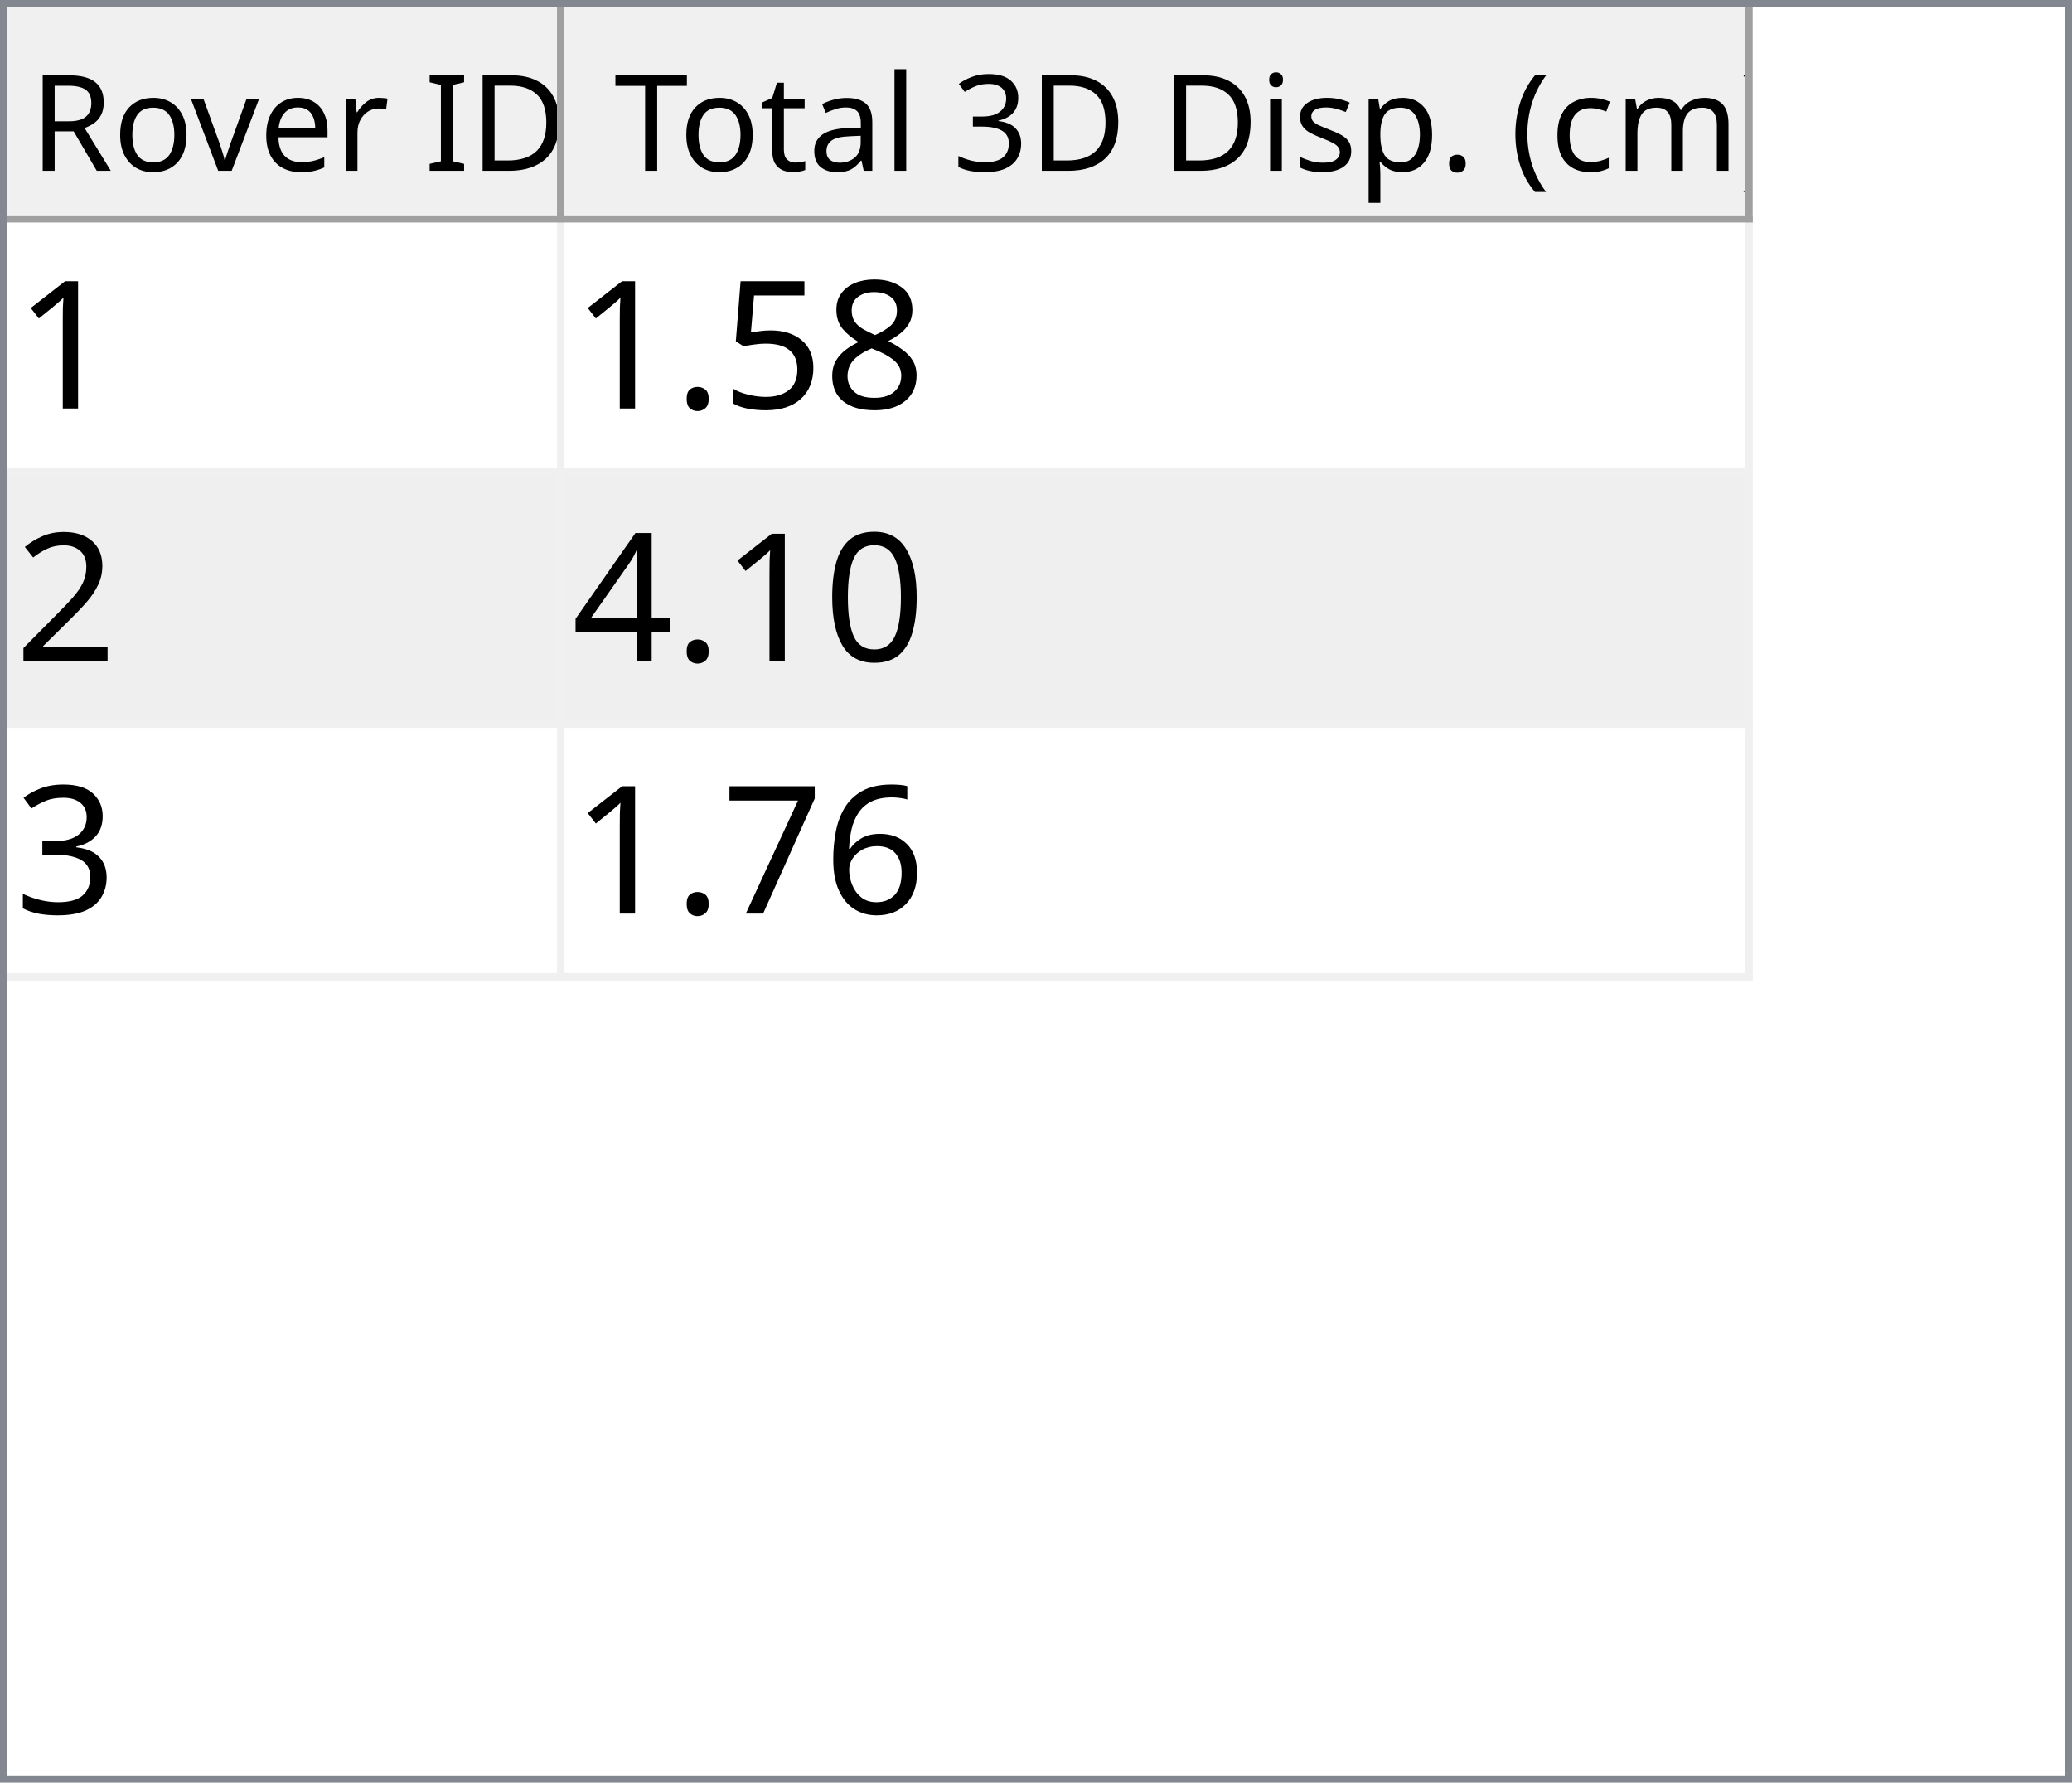
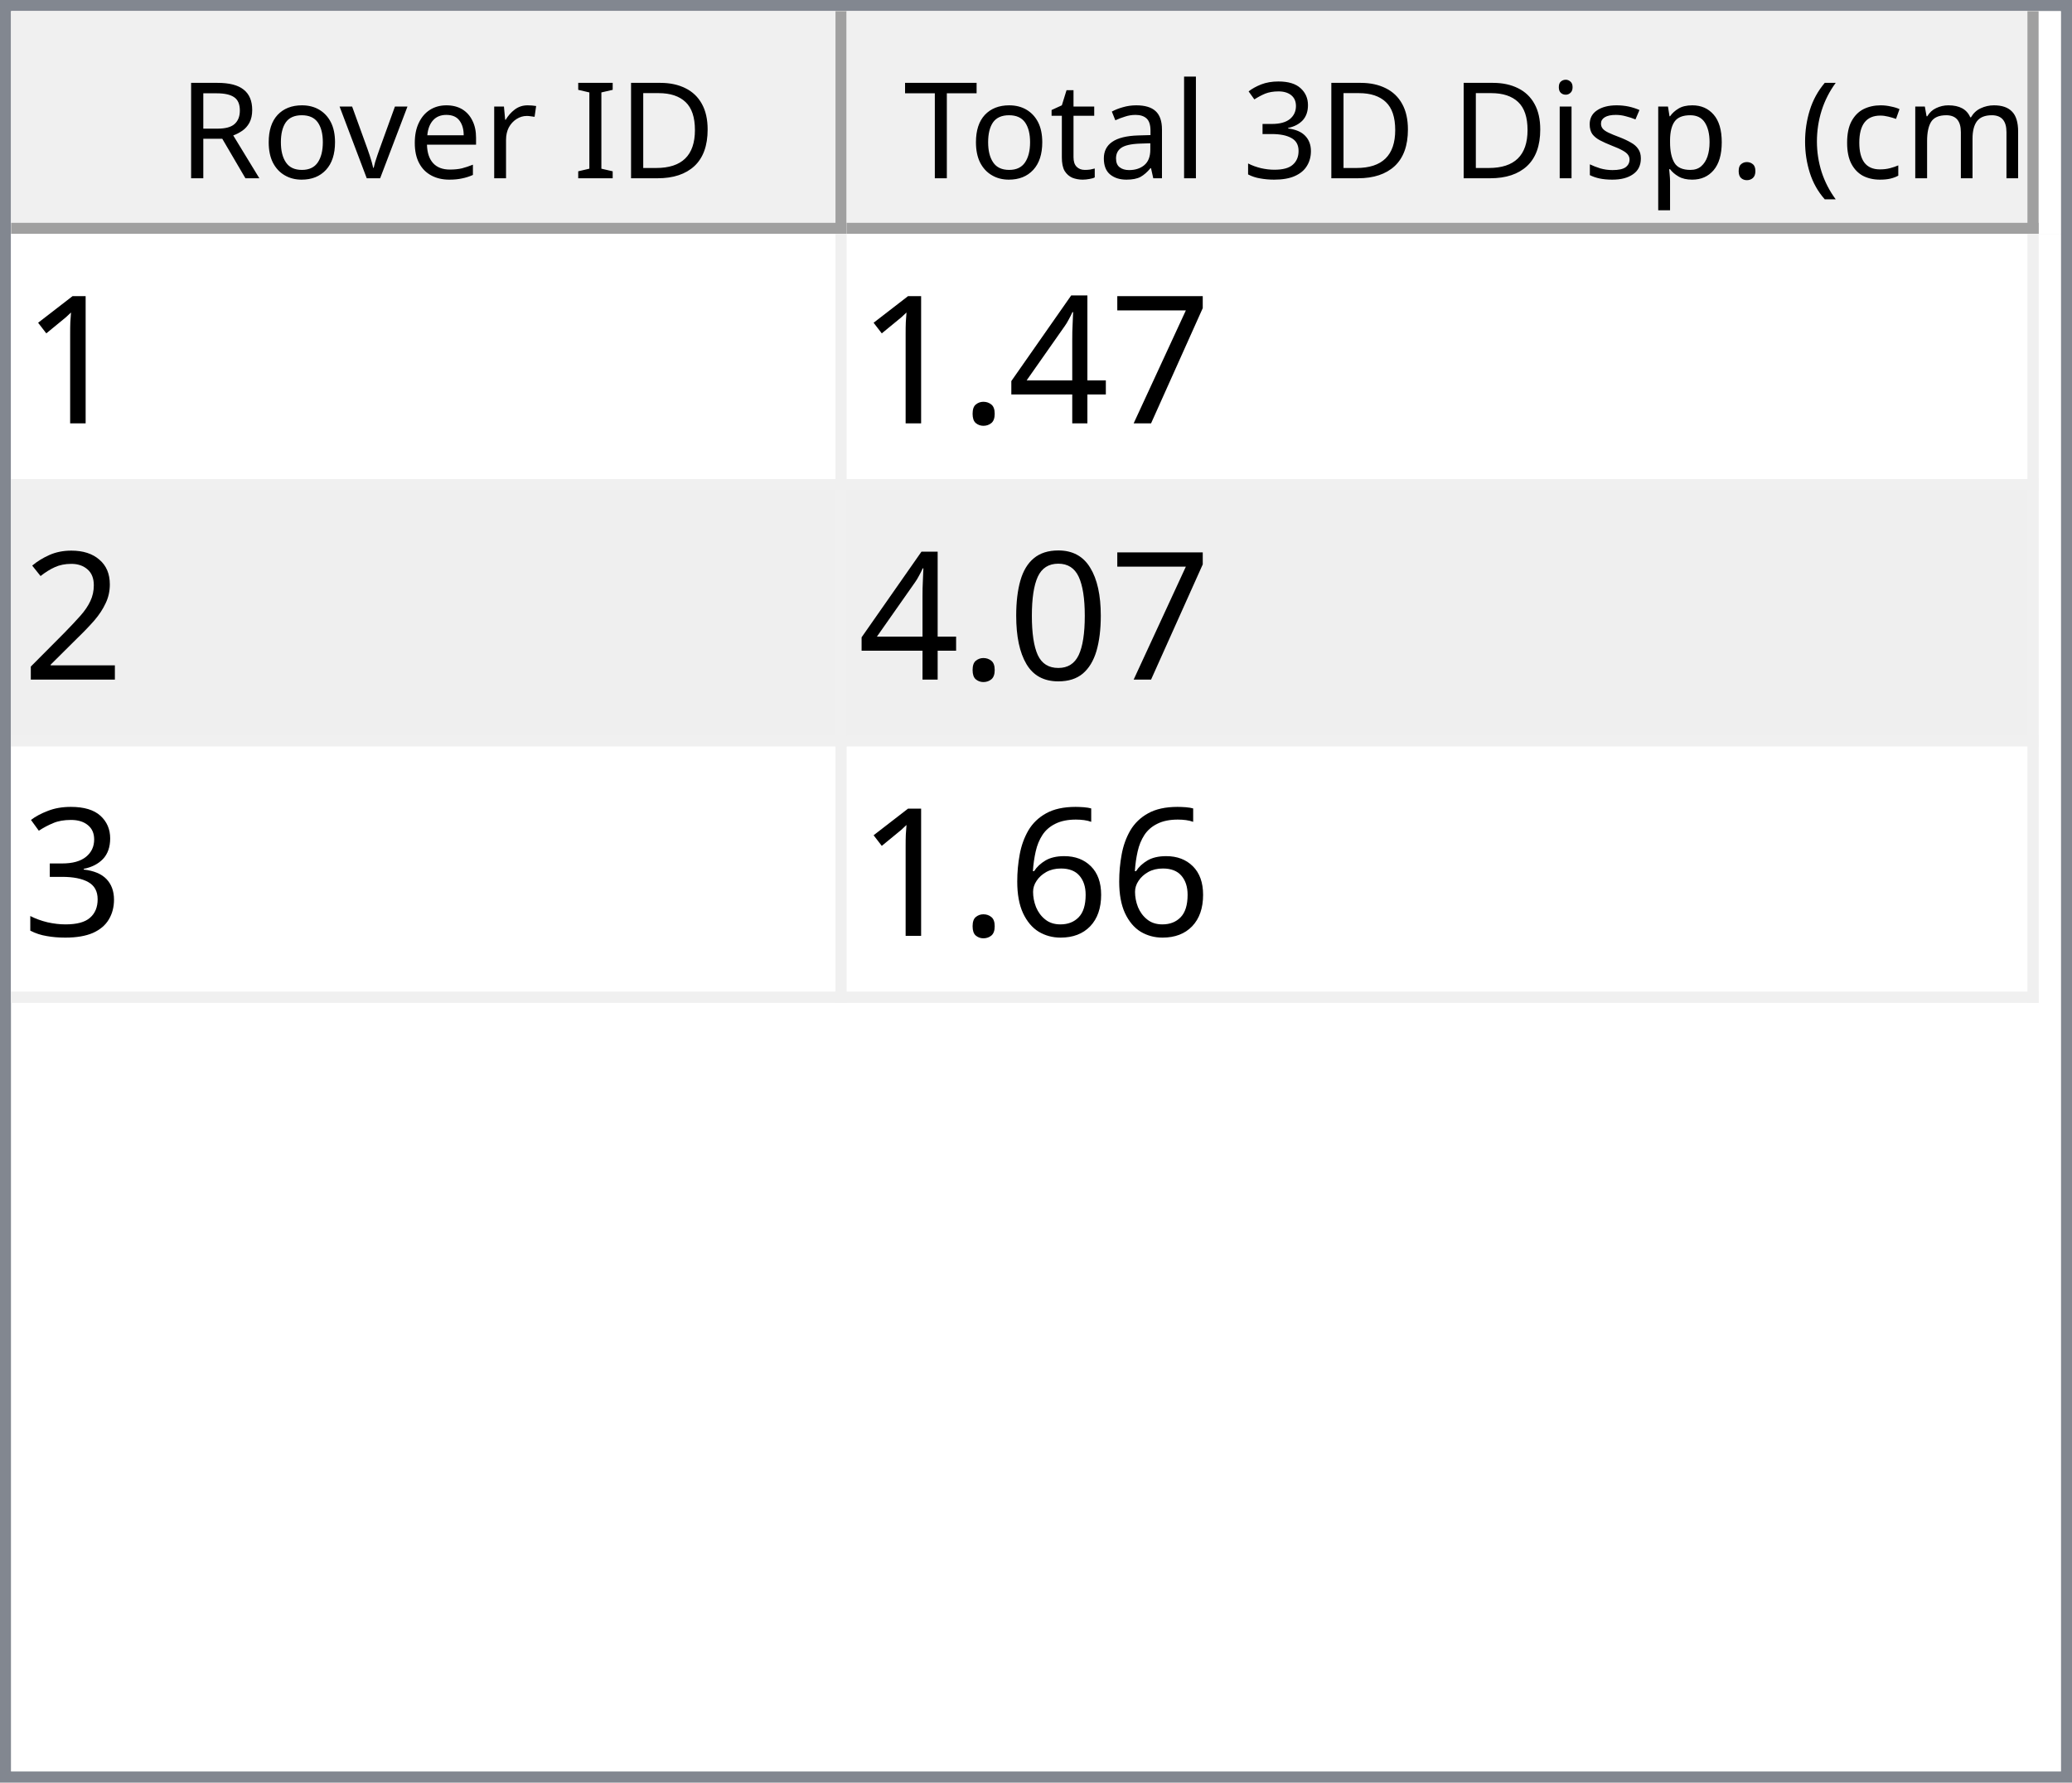
- <svg xmlns="http://www.w3.org/2000/svg" style="fill-opacity:1; color-rendering:auto; color-interpolation:auto; text-rendering:auto; stroke:black; stroke-linecap:square; stroke-miterlimit:10; shape-rendering:auto; stroke-opacity:1; fill:black; stroke-dasharray:none; font-weight:normal; stroke-width:1; font-family:'Dialog'; font-style:normal; stroke-linejoin:miter; font-size:12px; stroke-dashoffset:0; image-rendering:auto;" width="279" height="240">
+ <svg xmlns="http://www.w3.org/2000/svg" style="fill-opacity:1; color-rendering:auto; color-interpolation:auto; text-rendering:auto; stroke:black; stroke-linecap:square; stroke-miterlimit:10; shape-rendering:auto; stroke-opacity:1; fill:black; stroke-dasharray:none; font-weight:normal; stroke-width:1; font-family:'Dialog'; font-style:normal; stroke-linejoin:miter; font-size:12px; stroke-dashoffset:0; image-rendering:auto;" width="186" height="160">
  <defs id="genericDefs" />
  <g>
    <defs id="defs1">
      <clipPath clipPathUnits="userSpaceOnUse" id="clipPath1">
-         <path d="M0 0 L279 0 L279 240 L0 240 L0 0 Z" />
+         <path d="M0 0 L186 0 L186 160 L0 160 L0 0 Z" />
      </clipPath>
      <clipPath clipPathUnits="userSpaceOnUse" id="clipPath2">
-         <path d="M0 0 L0 240 L279 240 L279 0 Z" />
+         <path d="M0 0 L0 160 L186 160 L186 0 Z" />
      </clipPath>
      <clipPath clipPathUnits="userSpaceOnUse" id="clipPath3">
-         <path d="M0 0 L0 29 L277 29 L277 0 Z" />
+         <path d="M0 0 L0 20 L184 20 L184 0 Z" />
      </clipPath>
      <clipPath clipPathUnits="userSpaceOnUse" id="clipPath4">
-         <path d="M0 0 L0 29 L75 29 L75 0 Z" />
+         <path d="M0 0 L0 20 L75 20 L75 0 Z" />
      </clipPath>
      <clipPath clipPathUnits="userSpaceOnUse" id="clipPath5">
-         <path d="M1 1 L1 28 L74 28 L74 1 Z" />
+         <path d="M1 1 L1 19 L74 19 L74 1 Z" />
      </clipPath>
      <clipPath clipPathUnits="userSpaceOnUse" id="clipPath6">
-         <path d="M0 0 L0 27 L73 27 L73 0 Z" />
+         <path d="M0 0 L0 18 L73 18 L73 0 Z" />
      </clipPath>
      <clipPath clipPathUnits="userSpaceOnUse" id="clipPath7">
-         <path d="M-0.5 -0.5 L-0.5 28.5 L74.5 28.5 L74.5 -0.5 Z" />
+         <path d="M-0.5 -0.5 L-0.5 19.5 L74.5 19.5 L74.5 -0.5 Z" />
      </clipPath>
      <clipPath clipPathUnits="userSpaceOnUse" id="clipPath8">
-         <path d="M0 0 L0 29 L160 29 L160 0 Z" />
+         <path d="M0 0 L0 20 L107 20 L107 0 Z" />
      </clipPath>
      <clipPath clipPathUnits="userSpaceOnUse" id="clipPath9">
-         <path d="M1 1 L1 28 L159 28 L159 1 Z" />
+         <path d="M1 1 L1 19 L106 19 L106 1 Z" />
      </clipPath>
      <clipPath clipPathUnits="userSpaceOnUse" id="clipPath10">
-         <path d="M0 0 L0 27 L158 27 L158 0 Z" />
+         <path d="M0 0 L0 18 L105 18 L105 0 Z" />
      </clipPath>
      <clipPath clipPathUnits="userSpaceOnUse" id="clipPath11">
-         <path d="M-0.5 -0.5 L-0.5 28.5 L159.5 28.5 L159.5 -0.5 Z" />
+         <path d="M-0.5 -0.5 L-0.5 19.5 L106.5 19.5 L106.5 -0.5 Z" />
      </clipPath>
      <clipPath clipPathUnits="userSpaceOnUse" id="clipPath12">
-         <path d="M0 0 L0 209 L277 209 L277 0 Z" />
+         <path d="M0 0 L0 138 L184 138 L184 0 Z" />
      </clipPath>
      <clipPath clipPathUnits="userSpaceOnUse" id="clipPath13">
-         <path d="M0 0 L0 102 L235 102 L235 0 Z" />
+         <path d="M0 0 L0 69 L182 69 L182 0 Z" />
      </clipPath>
      <clipPath clipPathUnits="userSpaceOnUse" id="clipPath14">
-         <path d="M-0.5 -0.5 L-0.5 101.5 L234.5 101.5 L234.5 -0.5 Z" />
+         <path d="M-0.5 -0.5 L-0.5 68.5 L181.5 68.5 L181.5 -0.5 Z" />
      </clipPath>
      <clipPath clipPathUnits="userSpaceOnUse" id="clipPath15">
-         <path d="M0 0 L0 33 L74 33 L74 0 Z" />
+         <path d="M0 0 L0 22 L74 22 L74 0 Z" />
      </clipPath>
      <clipPath clipPathUnits="userSpaceOnUse" id="clipPath16">
-         <path d="M0 0 L0 33 L159 33 L159 0 Z" />
+         <path d="M0 0 L0 22 L106 22 L106 0 Z" />
      </clipPath>
      <font horiz-adv-x="64.551" id="font1">
        <font-face ascent="107.91" descent="25.098" units-per-em="100" style="font-style:normal; font-family:Segoe UI; font-weight:normal;" />
        <missing-glyph horiz-adv-x="64.551" d="M8.109 0 L8.109 68.266 L56.453 68.266 L56.453 0 L8.109 0 ZM15.328 7.234 L49.219 7.234 L49.219 61.031 L15.328 61.031 L15.328 7.234 Z" />
        <glyph unicode="D" horiz-adv-x="70.117" d="M9.188 0 L9.188 70.016 L28.516 70.016 Q65.531 70.016 65.531 35.891 Q65.531 19.672 55.25 9.836 Q44.969 0 27.734 0 L9.188 0 ZM17.391 62.594 L17.391 7.422 L27.828 7.422 Q41.609 7.422 49.273 14.797 Q56.938 22.172 56.938 35.688 Q56.938 62.594 28.328 62.594 L17.391 62.594 Z" />
        <glyph unicode="I" horiz-adv-x="26.611" d="M17.391 0 L9.188 0 L9.188 70.016 L17.391 70.016 L17.391 0 Z" />
        <glyph unicode=" " horiz-adv-x="27.393" d="" />
        <glyph unicode="r" horiz-adv-x="34.766" d="M34.188 41.891 Q32.078 43.5 28.125 43.5 Q23 43.5 19.555 38.672 Q16.109 33.844 16.109 25.484 L16.109 0 L8.109 0 L8.109 50 L16.109 50 L16.109 39.703 L16.312 39.703 Q18.016 44.969 21.531 47.922 Q25.047 50.875 29.391 50.875 Q32.516 50.875 34.188 50.203 L34.188 41.891 Z" />
        <glyph unicode="e" horiz-adv-x="52.295" d="M48.297 23 L12.984 23 Q13.188 14.656 17.484 10.109 Q21.781 5.562 29.297 5.562 Q37.75 5.562 44.828 11.141 L44.828 3.609 Q38.234 -1.172 27.391 -1.172 Q16.797 -1.172 10.742 5.641 Q4.688 12.453 4.688 24.812 Q4.688 36.469 11.305 43.82 Q17.922 51.172 27.734 51.172 Q37.547 51.172 42.922 44.828 Q48.297 38.484 48.297 27.203 L48.297 23 ZM40.094 29.781 Q40.047 36.719 36.75 40.578 Q33.453 44.438 27.594 44.438 Q21.922 44.438 17.969 40.383 Q14.016 36.328 13.094 29.781 L40.094 29.781 Z" />
        <glyph unicode="v" horiz-adv-x="47.9" d="M47.406 50 L27.484 0 L19.625 0 L0.688 50 L9.469 50 L22.172 13.672 Q23.578 9.672 23.922 6.688 L24.125 6.688 Q24.609 10.453 25.688 13.484 L38.969 50 L47.406 50 Z" />
        <glyph unicode="o" horiz-adv-x="58.594" d="M29 -1.172 Q17.922 -1.172 11.305 5.836 Q4.688 12.844 4.688 24.422 Q4.688 37.016 11.57 44.094 Q18.453 51.172 30.172 51.172 Q41.359 51.172 47.633 44.289 Q53.906 37.406 53.906 25.203 Q53.906 13.234 47.141 6.031 Q40.375 -1.172 29 -1.172 ZM29.594 44.438 Q21.875 44.438 17.383 39.188 Q12.891 33.938 12.891 24.703 Q12.891 15.828 17.43 10.695 Q21.969 5.562 29.594 5.562 Q37.359 5.562 41.531 10.594 Q45.703 15.625 45.703 24.906 Q45.703 34.281 41.531 39.359 Q37.359 44.438 29.594 44.438 Z" />
        <glyph unicode="R" horiz-adv-x="59.814" d="M59.375 0 L49.609 0 L37.891 19.625 Q36.281 22.359 34.766 24.289 Q33.25 26.219 31.664 27.438 Q30.078 28.656 28.25 29.219 Q26.422 29.781 24.125 29.781 L17.391 29.781 L17.391 0 L9.188 0 L9.188 70.016 L30.078 70.016 Q34.672 70.016 38.555 68.867 Q42.438 67.719 45.289 65.375 Q48.141 63.031 49.758 59.547 Q51.375 56.062 51.375 51.375 Q51.375 47.703 50.273 44.656 Q49.172 41.609 47.148 39.211 Q45.125 36.812 42.266 35.133 Q39.406 33.453 35.844 32.516 L35.844 32.328 Q37.594 31.547 38.891 30.547 Q40.188 29.547 41.359 28.18 Q42.531 26.812 43.68 25.078 Q44.828 23.344 46.234 21.047 L59.375 0 ZM17.391 62.594 L17.391 37.203 L28.516 37.203 Q31.594 37.203 34.203 38.133 Q36.812 39.062 38.719 40.797 Q40.625 42.531 41.703 45.047 Q42.781 47.562 42.781 50.688 Q42.781 56.297 39.141 59.445 Q35.5 62.594 28.609 62.594 L17.391 62.594 Z" />
        <glyph unicode=")" horiz-adv-x="30.176" d="M8.297 -15.922 L1.172 -15.922 Q16.406 2.344 16.406 26.812 Q16.406 51.469 1.078 70.016 L8.297 70.016 Q23.531 52.156 23.531 26.703 Q23.531 1.375 8.297 -15.922 Z" />
        <glyph unicode="m" horiz-adv-x="86.133" d="M79.109 0 L71.094 0 L71.094 28.719 Q71.094 37.016 68.531 40.727 Q65.969 44.438 59.906 44.438 Q54.781 44.438 51.195 39.75 Q47.609 35.062 47.609 28.516 L47.609 0 L39.594 0 L39.594 29.688 Q39.594 44.438 28.219 44.438 Q22.953 44.438 19.531 40.016 Q16.109 35.594 16.109 28.516 L16.109 0 L8.109 0 L8.109 50 L16.109 50 L16.109 42.094 L16.312 42.094 Q21.625 51.172 31.844 51.172 Q36.969 51.172 40.773 48.312 Q44.578 45.453 46 40.828 Q51.562 51.172 62.594 51.172 Q79.109 51.172 79.109 30.812 L79.109 0 Z" />
        <glyph unicode="c" horiz-adv-x="46.191" d="M42.188 2.297 Q36.422 -1.172 28.516 -1.172 Q17.828 -1.172 11.258 5.789 Q4.688 12.75 4.688 23.828 Q4.688 36.188 11.766 43.68 Q18.844 51.172 30.672 51.172 Q37.25 51.172 42.281 48.734 L42.281 40.531 Q36.719 44.438 30.375 44.438 Q22.703 44.438 17.797 38.945 Q12.891 33.453 12.891 24.516 Q12.891 15.719 17.508 10.641 Q22.125 5.562 29.891 5.562 Q36.422 5.562 42.188 9.906 L42.188 2.297 Z" />
        <glyph unicode="(" horiz-adv-x="30.176" d="M29.109 -15.922 L21.969 -15.922 Q6.844 1.375 6.844 26.703 Q6.844 52.156 21.969 70.016 L29.203 70.016 Q13.875 51.469 13.875 26.812 Q13.875 2.344 29.109 -15.922 Z" />
        <glyph unicode="." horiz-adv-x="21.68" d="M10.891 -1.078 Q8.641 -1.078 7.055 0.539 Q5.469 2.156 5.469 4.391 Q5.469 6.641 7.055 8.273 Q8.641 9.906 10.891 9.906 Q13.188 9.906 14.797 8.273 Q16.406 6.641 16.406 4.391 Q16.406 2.156 14.797 0.539 Q13.188 -1.078 10.891 -1.078 Z" />
        <glyph unicode="p" horiz-adv-x="58.789" d="M16.312 7.234 L16.109 7.234 L16.109 -23 L8.109 -23 L8.109 50 L16.109 50 L16.109 41.219 L16.312 41.219 Q22.219 51.172 33.594 51.172 Q43.266 51.172 48.688 44.461 Q54.109 37.75 54.109 26.469 Q54.109 13.922 48 6.375 Q41.891 -1.172 31.297 -1.172 Q21.578 -1.172 16.312 7.234 ZM16.109 27.391 L16.109 20.406 Q16.109 14.203 20.141 9.883 Q24.172 5.562 30.375 5.562 Q37.641 5.562 41.773 11.133 Q45.906 16.703 45.906 26.609 Q45.906 34.969 42.047 39.703 Q38.188 44.438 31.594 44.438 Q24.609 44.438 20.359 39.578 Q16.109 34.719 16.109 27.391 Z" />
        <glyph unicode="s" horiz-adv-x="42.432" d="M5.078 1.812 L5.078 10.406 Q11.625 5.562 19.484 5.562 Q30.031 5.562 30.031 12.594 Q30.031 14.594 29.125 15.992 Q28.219 17.391 26.68 18.461 Q25.141 19.531 23.07 20.383 Q21 21.234 18.609 22.172 Q15.281 23.484 12.766 24.828 Q10.25 26.172 8.57 27.859 Q6.891 29.547 6.031 31.695 Q5.172 33.844 5.172 36.719 Q5.172 40.234 6.789 42.945 Q8.406 45.656 11.086 47.484 Q13.766 49.312 17.211 50.242 Q20.656 51.172 24.312 51.172 Q30.812 51.172 35.938 48.922 L35.938 40.828 Q30.422 44.438 23.25 44.438 Q21 44.438 19.195 43.922 Q17.391 43.406 16.094 42.477 Q14.797 41.547 14.086 40.258 Q13.375 38.969 13.375 37.406 Q13.375 35.453 14.086 34.133 Q14.797 32.812 16.164 31.789 Q17.531 30.766 19.484 29.938 Q21.438 29.109 23.922 28.125 Q27.25 26.859 29.883 25.516 Q32.516 24.172 34.375 22.484 Q36.234 20.797 37.234 18.602 Q38.234 16.406 38.234 13.375 Q38.234 9.672 36.602 6.938 Q34.969 4.203 32.234 2.398 Q29.5 0.594 25.93 -0.289 Q22.359 -1.172 18.453 -1.172 Q10.75 -1.172 5.078 1.812 Z" />
        <glyph unicode="i" horiz-adv-x="24.219" d="M12.203 62.703 Q10.062 62.703 8.547 64.164 Q7.031 65.625 7.031 67.875 Q7.031 70.125 8.547 71.609 Q10.062 73.094 12.203 73.094 Q14.406 73.094 15.945 71.609 Q17.484 70.125 17.484 67.875 Q17.484 65.719 15.945 64.211 Q14.406 62.703 12.203 62.703 ZM16.109 0 L8.109 0 L8.109 50 L16.109 50 L16.109 0 Z" />
        <glyph unicode="3" horiz-adv-x="53.906" d="M46.531 19.828 Q46.531 15.094 44.75 11.211 Q42.969 7.328 39.719 4.57 Q36.469 1.812 31.93 0.297 Q27.391 -1.219 21.922 -1.219 Q11.922 -1.219 6 2.594 L6 11.188 Q13.094 5.609 22.219 5.609 Q25.875 5.609 28.828 6.539 Q31.781 7.469 33.906 9.227 Q36.031 10.984 37.18 13.477 Q38.328 15.969 38.328 19.094 Q38.328 32.812 18.797 32.812 L12.984 32.812 L12.984 39.594 L18.5 39.594 Q35.797 39.594 35.797 52.484 Q35.797 64.406 22.609 64.406 Q15.188 64.406 8.688 59.422 L8.688 67.188 Q15.375 71.188 24.609 71.188 Q29 71.188 32.57 69.969 Q36.141 68.75 38.68 66.555 Q41.219 64.359 42.609 61.281 Q44 58.203 44 54.5 Q44 40.672 30.031 36.719 L30.031 36.531 Q33.594 36.141 36.625 34.797 Q39.656 33.453 41.852 31.305 Q44.047 29.156 45.289 26.25 Q46.531 23.344 46.531 19.828 Z" />
        <glyph unicode="l" horiz-adv-x="24.219" d="M16.109 0 L8.109 0 L8.109 74.031 L16.109 74.031 L16.109 0 Z" />
        <glyph unicode="a" horiz-adv-x="50.879" d="M43.891 0 L35.891 0 L35.891 7.812 L35.688 7.812 Q30.469 -1.172 20.312 -1.172 Q12.844 -1.172 8.617 2.781 Q4.391 6.734 4.391 13.281 Q4.391 27.297 20.906 29.594 L35.891 31.688 Q35.891 44.438 25.594 44.438 Q16.547 44.438 9.281 38.281 L9.281 46.484 Q16.656 51.172 26.266 51.172 Q43.891 51.172 43.891 32.516 L43.891 0 ZM35.891 25.297 L23.828 23.641 Q18.266 22.859 15.43 20.875 Q12.594 18.891 12.594 13.875 Q12.594 10.203 15.211 7.883 Q17.828 5.562 22.172 5.562 Q28.125 5.562 32.008 9.742 Q35.891 13.922 35.891 20.312 L35.891 25.297 Z" />
        <glyph unicode="t" horiz-adv-x="33.887" d="M31.297 0.484 Q28.469 -1.078 23.828 -1.078 Q10.688 -1.078 10.688 13.578 L10.688 43.172 L2.094 43.172 L2.094 50 L10.688 50 L10.688 62.203 L18.703 64.797 L18.703 50 L31.297 50 L31.297 43.172 L18.703 43.172 L18.703 14.984 Q18.703 9.969 20.414 7.82 Q22.125 5.672 26.078 5.672 Q29.109 5.672 31.297 7.328 L31.297 0.484 Z" />
        <glyph unicode="T" horiz-adv-x="52.393" d="M50.594 62.594 L30.375 62.594 L30.375 0 L22.172 0 L22.172 62.594 L2 62.594 L2 70.016 L50.594 70.016 L50.594 62.594 Z" />
      </font>
      <font horiz-adv-x="75.0" id="font2">
        <font-face ascent="100.537" descent="21.973" units-per-em="100" style="font-style:normal; font-family:sans-serif; font-weight:normal;" />
        <missing-glyph horiz-adv-x="75.0" d="M12.5 0 L12.5 62.5 L62.5 62.5 L62.5 0 L12.5 0 ZM14.062 1.562 L60.938 1.562 L60.938 60.938 L14.062 60.938 L14.062 1.562 Z" />
        <glyph unicode="1" horiz-adv-x="55.615" d="M37.25 0 L28.469 0 L28.469 56 Q25.297 52.984 20.141 49.953 Q14.984 46.922 10.891 45.406 L10.891 53.906 Q18.266 57.375 23.781 62.305 Q29.297 67.234 31.594 71.875 L37.25 71.875 L37.25 0 Z" />
-         <glyph unicode="8" horiz-adv-x="55.615" d="M17.672 38.812 Q12.203 40.828 9.57 44.539 Q6.938 48.25 6.938 53.422 Q6.938 61.234 12.555 66.555 Q18.172 71.875 27.484 71.875 Q36.859 71.875 42.578 66.43 Q48.297 60.984 48.297 53.172 Q48.297 48.188 45.68 44.508 Q43.062 40.828 37.75 38.812 Q44.344 36.672 47.781 31.883 Q51.219 27.094 51.219 20.453 Q51.219 11.281 44.727 5.031 Q38.234 -1.219 27.641 -1.219 Q17.047 -1.219 10.547 5.055 Q4.047 11.328 4.047 20.703 Q4.047 27.688 7.594 32.398 Q11.141 37.109 17.672 38.812 ZM15.922 53.719 Q15.922 48.641 19.195 45.414 Q22.469 42.188 27.688 42.188 Q32.766 42.188 36.016 45.383 Q39.266 48.578 39.266 53.219 Q39.266 58.062 35.914 61.359 Q32.562 64.656 27.594 64.656 Q22.562 64.656 19.242 61.43 Q15.922 58.203 15.922 53.719 ZM13.094 20.656 Q13.094 16.891 14.875 13.375 Q16.656 9.859 20.172 7.93 Q23.688 6 27.734 6 Q34.031 6 38.133 10.055 Q42.234 14.109 42.234 20.359 Q42.234 26.703 38.016 30.859 Q33.797 35.016 27.438 35.016 Q21.234 35.016 17.164 30.914 Q13.094 26.812 13.094 20.656 Z" />
-         <glyph unicode="5" horiz-adv-x="55.615" d="M4.156 18.75 L13.375 19.531 Q14.406 12.797 18.141 9.398 Q21.875 6 27.156 6 Q33.5 6 37.891 10.789 Q42.281 15.578 42.281 23.484 Q42.281 31 38.062 35.352 Q33.844 39.703 27 39.703 Q22.75 39.703 19.336 37.773 Q15.922 35.844 13.969 32.766 L5.719 33.844 L12.641 70.609 L48.25 70.609 L48.25 62.203 L19.672 62.203 L15.828 42.969 Q22.266 47.469 29.344 47.469 Q38.719 47.469 45.164 40.969 Q51.609 34.469 51.609 24.266 Q51.609 14.547 45.953 7.469 Q39.062 -1.219 27.156 -1.219 Q17.391 -1.219 11.211 4.25 Q5.031 9.719 4.156 18.75 Z" />
+         <glyph unicode="7" horiz-adv-x="55.615" d="M4.734 62.203 L4.734 70.656 L51.078 70.656 L51.078 63.812 Q44.234 56.547 37.523 44.484 Q30.812 32.422 27.156 19.672 Q24.516 10.688 23.781 0 L14.75 0 Q14.891 8.453 18.062 20.414 Q21.234 32.375 27.172 43.484 Q33.109 54.594 39.797 62.203 L4.734 62.203 Z" />
+         <glyph unicode="4" horiz-adv-x="55.615" d="M32.328 0 L32.328 17.141 L1.266 17.141 L1.266 25.203 L33.938 71.578 L41.109 71.578 L41.109 25.203 L50.781 25.203 L50.781 17.141 L41.109 17.141 L41.109 0 L32.328 0 ZM32.328 25.203 L32.328 57.469 L9.906 25.203 L32.328 25.203 Z" />
        <glyph unicode="." horiz-adv-x="27.783" d="M9.078 0 L9.078 10.016 L19.094 10.016 L19.094 0 L9.078 0 Z" />
        <glyph unicode="2" horiz-adv-x="55.615" d="M50.344 8.453 L50.344 0 L3.031 0 Q2.938 3.172 4.047 6.109 Q5.859 10.938 9.836 15.625 Q13.812 20.312 21.344 26.469 Q33.016 36.031 37.117 41.625 Q41.219 47.219 41.219 52.203 Q41.219 57.422 37.477 61.008 Q33.734 64.594 27.734 64.594 Q21.391 64.594 17.578 60.789 Q13.766 56.984 13.719 50.25 L4.688 51.172 Q5.609 61.281 11.664 66.578 Q17.719 71.875 27.938 71.875 Q38.234 71.875 44.242 66.164 Q50.25 60.453 50.25 52 Q50.25 47.703 48.492 43.555 Q46.734 39.406 42.656 34.812 Q38.578 30.219 29.109 22.219 Q21.188 15.578 18.945 13.211 Q16.703 10.844 15.234 8.453 L50.344 8.453 Z" />
        <glyph unicode="0" horiz-adv-x="55.615" d="M4.156 35.297 Q4.156 48 6.766 55.742 Q9.375 63.484 14.523 67.68 Q19.672 71.875 27.484 71.875 Q33.25 71.875 37.594 69.555 Q41.938 67.234 44.773 62.867 Q47.609 58.5 49.219 52.227 Q50.828 45.953 50.828 35.297 Q50.828 22.703 48.242 14.969 Q45.656 7.234 40.508 3.008 Q35.359 -1.219 27.484 -1.219 Q17.141 -1.219 11.234 6.203 Q4.156 15.141 4.156 35.297 ZM13.188 35.297 Q13.188 17.672 17.312 11.836 Q21.438 6 27.484 6 Q33.547 6 37.672 11.859 Q41.797 17.719 41.797 35.297 Q41.797 52.984 37.672 58.789 Q33.547 64.594 27.391 64.594 Q21.344 64.594 17.719 59.469 Q13.188 52.938 13.188 35.297 Z" />
-         <glyph unicode="4" horiz-adv-x="55.615" d="M32.328 0 L32.328 17.141 L1.266 17.141 L1.266 25.203 L33.938 71.578 L41.109 71.578 L41.109 25.203 L50.781 25.203 L50.781 17.141 L41.109 17.141 L41.109 0 L32.328 0 ZM32.328 25.203 L32.328 57.469 L9.906 25.203 L32.328 25.203 Z" />
        <glyph unicode="3" horiz-adv-x="55.615" d="M4.203 18.891 L12.984 20.062 Q14.5 12.594 18.141 9.297 Q21.781 6 27 6 Q33.203 6 37.477 10.297 Q41.75 14.594 41.75 20.953 Q41.75 27 37.797 30.93 Q33.844 34.859 27.734 34.859 Q25.25 34.859 21.531 33.891 L22.516 41.609 Q23.391 41.5 23.922 41.5 Q29.547 41.5 34.039 44.43 Q38.531 47.359 38.531 53.469 Q38.531 58.297 35.258 61.477 Q31.984 64.656 26.812 64.656 Q21.688 64.656 18.266 61.43 Q14.844 58.203 13.875 51.766 L5.078 53.328 Q6.688 62.156 12.398 67.016 Q18.109 71.875 26.609 71.875 Q32.469 71.875 37.398 69.359 Q42.328 66.844 44.945 62.5 Q47.562 58.156 47.562 53.266 Q47.562 48.641 45.07 44.828 Q42.578 41.016 37.703 38.766 Q44.047 37.312 47.562 32.695 Q51.078 28.078 51.078 21.141 Q51.078 11.766 44.242 5.25 Q37.406 -1.266 26.953 -1.266 Q17.531 -1.266 11.305 4.352 Q5.078 9.969 4.203 18.891 Z" />
        <glyph unicode="6" horiz-adv-x="55.615" d="M49.75 54.047 L41.016 53.375 Q39.844 58.547 37.703 60.891 Q34.125 64.656 28.906 64.656 Q24.703 64.656 21.531 62.312 Q17.391 59.281 14.992 53.469 Q12.594 47.656 12.5 36.922 Q15.672 41.75 20.266 44.094 Q24.859 46.438 29.891 46.438 Q38.672 46.438 44.852 39.969 Q51.031 33.5 51.031 23.25 Q51.031 16.5 48.125 10.719 Q45.219 4.938 40.141 1.859 Q35.062 -1.219 28.609 -1.219 Q17.625 -1.219 10.695 6.859 Q3.766 14.938 3.766 33.5 Q3.766 54.25 11.422 63.672 Q18.109 71.875 29.438 71.875 Q37.891 71.875 43.289 67.141 Q48.688 62.406 49.75 54.047 ZM13.875 23.188 Q13.875 18.656 15.797 14.508 Q17.719 10.359 21.188 8.18 Q24.656 6 28.469 6 Q34.031 6 38.039 10.492 Q42.047 14.984 42.047 22.703 Q42.047 30.125 38.086 34.398 Q34.125 38.672 28.125 38.672 Q22.172 38.672 18.023 34.398 Q13.875 30.125 13.875 23.188 Z" />
-         <glyph unicode="7" horiz-adv-x="55.615" d="M4.734 62.203 L4.734 70.656 L51.078 70.656 L51.078 63.812 Q44.234 56.547 37.523 44.484 Q30.812 32.422 27.156 19.672 Q24.516 10.688 23.781 0 L14.75 0 Q14.891 8.453 18.062 20.414 Q21.234 32.375 27.172 43.484 Q33.109 54.594 39.797 62.203 L4.734 62.203 Z" />
      </font>
    </defs>
    <g style="fill:white; stroke:white;">
-       <rect x="0" y="0" width="279" style="clip-path:url(#clipPath1); stroke:none;" height="240" />
+       <rect x="0" y="0" width="186" style="clip-path:url(#clipPath1); stroke:none;" height="160" />
    </g>
    <g style="fill:white; text-rendering:optimizeSpeed; color-rendering:optimizeSpeed; image-rendering:optimizeSpeed; shape-rendering:crispEdges; stroke:white; color-interpolation:sRGB;">
-       <rect x="0" width="279" height="240" y="0" style="stroke:none;" />
-       <path style="stroke:none;" d="M0 240 L279 240 L279 0 L0 0 Z" />
+       <rect x="0" width="186" height="160" y="0" style="stroke:none;" />
+       <path style="stroke:none;" d="M0 160 L186 160 L186 0 L0 0 Z" />
    </g>
-     <g style="fill:rgb(240,240,240); font-size:18px; font-family:'Segoe UI'; stroke:rgb(240,240,240);">
-       <rect x="0" y="0" width="279" style="clip-path:url(#clipPath2); stroke:none;" height="240" />
+     <g style="fill:rgb(240,240,240); font-family:'Segoe UI'; stroke:rgb(240,240,240);">
+       <rect x="0" y="0" width="186" style="clip-path:url(#clipPath2); stroke:none;" height="160" />
    </g>
-     <g style="fill:rgb(130,135,144); font-size:18px; font-family:'Segoe UI'; stroke:rgb(130,135,144);">
-       <path d="M0 0 L279 0 L279 240 L0 240 L0 0 ZM1 1 L278 1 L278 239 L1 239 L1 1 Z" style="fill-rule:evenodd; clip-path:url(#clipPath2); stroke:none;" />
+     <g style="fill:rgb(130,135,144); font-family:'Segoe UI'; stroke:rgb(130,135,144);">
+       <path d="M0 0 L186 0 L186 160 L0 160 L0 0 ZM1 1 L185 1 L185 159 L1 159 L1 1 Z" style="fill-rule:evenodd; clip-path:url(#clipPath2); stroke:none;" />
    </g>
-     <g style="fill:white; font-size:18px; font-family:'Segoe UI'; stroke:white;" transform="translate(1,1)">
-       <rect x="0" y="0" width="277" style="clip-path:url(#clipPath3); stroke:none;" height="29" />
+     <g style="fill:white; font-family:'Segoe UI'; stroke:white;" transform="translate(1,1)">
+       <rect x="0" y="0" width="184" style="clip-path:url(#clipPath3); stroke:none;" height="20" />
    </g>
-     <g style="fill:rgb(240,240,240); font-size:18px; font-family:'Segoe UI'; stroke:rgb(240,240,240);" transform="translate(1,1)">
-       <rect x="0" y="0" width="75" style="clip-path:url(#clipPath4); stroke:none;" height="29" />
+     <g style="fill:rgb(240,240,240); font-family:'Segoe UI'; stroke:rgb(240,240,240);" transform="translate(1,1)">
+       <rect x="0" y="0" width="75" style="clip-path:url(#clipPath4); stroke:none;" height="20" />
    </g>
-     <g style="font-family:'Segoe UI'; font-size:18px;" transform="translate(2,2)">
-       <text x="2" xml:space="preserve" y="21" style="clip-path:url(#clipPath6); stroke:none;">Rover ID</text>
+     <g style="font-family:'Segoe UI';" transform="translate(2,2)">
+       <text x="14" xml:space="preserve" y="14" style="clip-path:url(#clipPath6); stroke:none;">Rover ID</text>
    </g>
-     <g transform="translate(1.5,1.5)" style="fill:rgb(160,160,160); font-size:18px; font-family:'Segoe UI'; stroke:rgb(160,160,160); stroke-linejoin:bevel;">
-       <line x1="74" x2="74" y1="0" style="fill:none; clip-path:url(#clipPath7);" y2="28" />
+     <g style="fill:rgb(160,160,160); font-family:'Segoe UI'; stroke:rgb(160,160,160); stroke-linejoin:bevel;" transform="translate(1.5,1.5)">
+       <line x1="74" x2="74" y1="0" style="fill:none; clip-path:url(#clipPath7);" y2="19" />
    </g>
-     <g transform="matrix(1,0,0,1,1,1) translate(0.5,0.5)" style="fill:rgb(160,160,160); font-size:18px; font-family:'Segoe UI'; stroke:rgb(160,160,160); stroke-linejoin:bevel;">
-       <line x1="0" x2="74" y1="28" style="fill:none; clip-path:url(#clipPath7);" y2="28" />
+     <g style="fill:rgb(160,160,160); font-family:'Segoe UI'; stroke:rgb(160,160,160); stroke-linejoin:bevel;" transform="matrix(1,0,0,1,1,1) translate(0.5,0.5)">
+       <line x1="0" x2="74" y1="19" style="fill:none; clip-path:url(#clipPath7);" y2="19" />
    </g>
-     <g style="fill:rgb(240,240,240); font-size:18px; font-family:'Segoe UI'; stroke:rgb(240,240,240);" transform="translate(76,1)">
-       <rect x="0" y="0" width="160" style="clip-path:url(#clipPath8); stroke:none;" height="29" />
+     <g style="fill:rgb(240,240,240); font-family:'Segoe UI'; stroke:rgb(240,240,240);" transform="translate(76,1)">
+       <rect x="0" y="0" width="107" style="clip-path:url(#clipPath8); stroke:none;" height="20" />
    </g>
-     <g style="font-family:'Segoe UI'; font-size:18px;" transform="translate(77,2)">
-       <text x="1" xml:space="preserve" y="21" style="clip-path:url(#clipPath10); stroke:none;"> Total 3D Disp. (cm)</text>
+     <g style="font-family:'Segoe UI';" transform="translate(77,2)">
+       <text x="1" xml:space="preserve" y="14" style="clip-path:url(#clipPath10); stroke:none;"> Total 3D Disp. (cm)</text>
    </g>
-     <g transform="translate(76.5,1.5)" style="fill:rgb(160,160,160); font-size:18px; font-family:'Segoe UI'; stroke:rgb(160,160,160); stroke-linejoin:bevel;">
-       <line x1="159" x2="159" y1="0" style="fill:none; clip-path:url(#clipPath11);" y2="28" />
+     <g style="fill:rgb(160,160,160); font-family:'Segoe UI'; stroke:rgb(160,160,160); stroke-linejoin:bevel;" transform="translate(76.5,1.5)">
+       <line x1="106" x2="106" y1="0" style="fill:none; clip-path:url(#clipPath11);" y2="19" />
    </g>
-     <g transform="matrix(1,0,0,1,76,1) translate(0.5,0.5)" style="fill:rgb(160,160,160); font-size:18px; font-family:'Segoe UI'; stroke:rgb(160,160,160); stroke-linejoin:bevel;">
-       <line x1="0" x2="159" y1="28" style="fill:none; clip-path:url(#clipPath11);" y2="28" />
+     <g style="fill:rgb(160,160,160); font-family:'Segoe UI'; stroke:rgb(160,160,160); stroke-linejoin:bevel;" transform="matrix(1,0,0,1,76,1) translate(0.5,0.5)">
+       <line x1="0" x2="106" y1="19" style="fill:none; clip-path:url(#clipPath11);" y2="19" />
    </g>
-     <g style="fill:white; font-size:18px; font-family:'Segoe UI'; stroke:white;" transform="translate(1,30)">
-       <rect x="0" y="0" width="277" style="clip-path:url(#clipPath12); stroke:none;" height="209" />
+     <g style="fill:white; font-family:'Segoe UI'; stroke:white;" transform="translate(1,21)">
+       <rect x="0" y="0" width="184" style="clip-path:url(#clipPath12); stroke:none;" height="138" />
    </g>
-     <g style="fill:rgb(240,240,240); font-size:24px; font-family:sans-serif; stroke:rgb(240,240,240);" transform="translate(1,30)">
-       <rect x="0" y="0" width="235" style="clip-path:url(#clipPath13); stroke:none;" height="102" />
-       <line transform="translate(0.5,0.5)" x1="0" x2="234" y1="33" style="clip-path:url(#clipPath14); fill:none; stroke-linejoin:bevel;" y2="33" />
+     <g style="fill:rgb(240,240,240); font-size:16px; font-family:sans-serif; stroke:rgb(240,240,240);" transform="translate(1,21)">
+       <rect x="0" y="0" width="182" style="clip-path:url(#clipPath13); stroke:none;" height="69" />
+       <line transform="translate(0.5,0.5)" x1="0" x2="181" y1="22" style="clip-path:url(#clipPath14); fill:none; stroke-linejoin:bevel;" y2="22" />
    </g>
-     <g transform="matrix(1,0,0,1,1,30) translate(0.5,0.5)" style="fill:rgb(240,240,240); font-size:24px; font-family:sans-serif; stroke:rgb(240,240,240); stroke-linejoin:bevel;">
-       <line x1="0" x2="234" y1="67" style="fill:none; clip-path:url(#clipPath14);" y2="67" />
+     <g transform="matrix(1,0,0,1,1,21) translate(0.5,0.5)" style="fill:rgb(240,240,240); font-size:16px; font-family:sans-serif; stroke:rgb(240,240,240); stroke-linejoin:bevel;">
+       <line x1="0" x2="181" y1="45" style="fill:none; clip-path:url(#clipPath14);" y2="45" />
    </g>
-     <g transform="matrix(1,0,0,1,1,30) translate(0.5,0.5)" style="fill:rgb(240,240,240); font-size:24px; font-family:sans-serif; stroke:rgb(240,240,240); stroke-linejoin:bevel;">
-       <line x1="0" x2="234" y1="101" style="fill:none; clip-path:url(#clipPath14);" y2="101" />
+     <g transform="matrix(1,0,0,1,1,21) translate(0.5,0.5)" style="fill:rgb(240,240,240); font-size:16px; font-family:sans-serif; stroke:rgb(240,240,240); stroke-linejoin:bevel;">
+       <line x1="0" x2="181" y1="68" style="fill:none; clip-path:url(#clipPath14);" y2="68" />
    </g>
-     <g transform="matrix(1,0,0,1,1,30) translate(0.5,0.5)" style="fill:rgb(240,240,240); font-size:24px; font-family:sans-serif; stroke:rgb(240,240,240); stroke-linejoin:bevel;">
-       <line x1="74" x2="74" y1="0" style="fill:none; clip-path:url(#clipPath14);" y2="101" />
+     <g transform="matrix(1,0,0,1,1,21) translate(0.5,0.5)" style="fill:rgb(240,240,240); font-size:16px; font-family:sans-serif; stroke:rgb(240,240,240); stroke-linejoin:bevel;">
+       <line x1="74" x2="74" y1="0" style="fill:none; clip-path:url(#clipPath14);" y2="68" />
    </g>
-     <g transform="matrix(1,0,0,1,1,30) translate(0.5,0.5)" style="fill:rgb(240,240,240); font-size:24px; font-family:sans-serif; stroke:rgb(240,240,240); stroke-linejoin:bevel;">
-       <line x1="234" x2="234" y1="0" style="fill:none; clip-path:url(#clipPath14);" y2="101" />
+     <g transform="matrix(1,0,0,1,1,21) translate(0.5,0.5)" style="fill:rgb(240,240,240); font-size:16px; font-family:sans-serif; stroke:rgb(240,240,240); stroke-linejoin:bevel;">
+       <line x1="181" x2="181" y1="0" style="fill:none; clip-path:url(#clipPath14);" y2="68" />
    </g>
-     <g style="fill:white; font-size:24px; font-family:sans-serif; stroke:white;" transform="matrix(1,0,0,1,1,30)">
-       <rect x="0" y="0" width="74" style="clip-path:url(#clipPath15); stroke:none;" height="33" />
-       <text x="1" y="25" style="fill:black; clip-path:url(#clipPath15); stroke:none;" xml:space="preserve">1</text>
+     <g style="fill:white; font-size:16px; font-family:sans-serif; stroke:white;" transform="matrix(1,0,0,1,1,21)">
+       <rect x="0" y="0" width="74" style="clip-path:url(#clipPath15); stroke:none;" height="22" />
+       <text x="1" y="17" style="fill:black; clip-path:url(#clipPath15); stroke:none;" xml:space="preserve">1</text>
    </g>
-     <g style="fill:white; font-size:24px; font-family:sans-serif; stroke:white;" transform="matrix(1,0,0,1,1,30) translate(75,0)">
-       <rect x="0" y="0" width="159" style="clip-path:url(#clipPath16); stroke:none;" height="33" />
-       <text x="1" y="25" style="fill:black; clip-path:url(#clipPath16); stroke:none;" xml:space="preserve">1.58</text>
+     <g style="fill:white; font-size:16px; font-family:sans-serif; stroke:white;" transform="matrix(1,0,0,1,1,21) translate(75,0)">
+       <rect x="0" y="0" width="106" style="clip-path:url(#clipPath16); stroke:none;" height="22" />
+       <text x="1" y="17" style="fill:black; clip-path:url(#clipPath16); stroke:none;" xml:space="preserve">1.47</text>
    </g>
-     <g style="fill:rgb(239,239,239); font-size:24px; font-family:sans-serif; stroke:rgb(239,239,239);" transform="matrix(1,0,0,1,1,30) translate(0,34)">
-       <rect x="0" y="0" width="74" style="clip-path:url(#clipPath15); stroke:none;" height="33" />
-       <text x="1" y="25" style="fill:black; clip-path:url(#clipPath15); stroke:none;" xml:space="preserve">2</text>
+     <g style="fill:rgb(239,239,239); font-size:16px; font-family:sans-serif; stroke:rgb(239,239,239);" transform="matrix(1,0,0,1,1,21) translate(0,23)">
+       <rect x="0" y="0" width="74" style="clip-path:url(#clipPath15); stroke:none;" height="22" />
+       <text x="1" y="17" style="fill:black; clip-path:url(#clipPath15); stroke:none;" xml:space="preserve">2</text>
    </g>
-     <g style="fill:rgb(239,239,239); font-size:24px; font-family:sans-serif; stroke:rgb(239,239,239);" transform="matrix(1,0,0,1,1,30) translate(75,34)">
-       <rect x="0" y="0" width="159" style="clip-path:url(#clipPath16); stroke:none;" height="33" />
-       <text x="1" y="25" style="fill:black; clip-path:url(#clipPath16); stroke:none;" xml:space="preserve">4.10</text>
+     <g style="fill:rgb(239,239,239); font-size:16px; font-family:sans-serif; stroke:rgb(239,239,239);" transform="matrix(1,0,0,1,1,21) translate(75,23)">
+       <rect x="0" y="0" width="106" style="clip-path:url(#clipPath16); stroke:none;" height="22" />
+       <text x="1" y="17" style="fill:black; clip-path:url(#clipPath16); stroke:none;" xml:space="preserve">4.07</text>
    </g>
-     <g style="fill:white; font-size:24px; font-family:sans-serif; stroke:white;" transform="matrix(1,0,0,1,1,30) translate(0,68)">
-       <rect x="0" y="0" width="74" style="clip-path:url(#clipPath15); stroke:none;" height="33" />
-       <text x="1" y="25" style="fill:black; clip-path:url(#clipPath15); stroke:none;" xml:space="preserve">3</text>
+     <g style="fill:white; font-size:16px; font-family:sans-serif; stroke:white;" transform="matrix(1,0,0,1,1,21) translate(0,46)">
+       <rect x="0" y="0" width="74" style="clip-path:url(#clipPath15); stroke:none;" height="22" />
+       <text x="1" y="17" style="fill:black; clip-path:url(#clipPath15); stroke:none;" xml:space="preserve">3</text>
    </g>
-     <g style="fill:white; font-size:24px; font-family:sans-serif; stroke:white;" transform="matrix(1,0,0,1,1,30) translate(75,68)">
-       <rect x="0" y="0" width="159" style="clip-path:url(#clipPath16); stroke:none;" height="33" />
-       <text x="1" y="25" style="fill:black; clip-path:url(#clipPath16); stroke:none;" xml:space="preserve">1.76</text>
+     <g style="fill:white; font-size:16px; font-family:sans-serif; stroke:white;" transform="matrix(1,0,0,1,1,21) translate(75,46)">
+       <rect x="0" y="0" width="106" style="clip-path:url(#clipPath16); stroke:none;" height="22" />
+       <text x="1" y="17" style="fill:black; clip-path:url(#clipPath16); stroke:none;" xml:space="preserve">1.66</text>
    </g>
  </g>
</svg>
